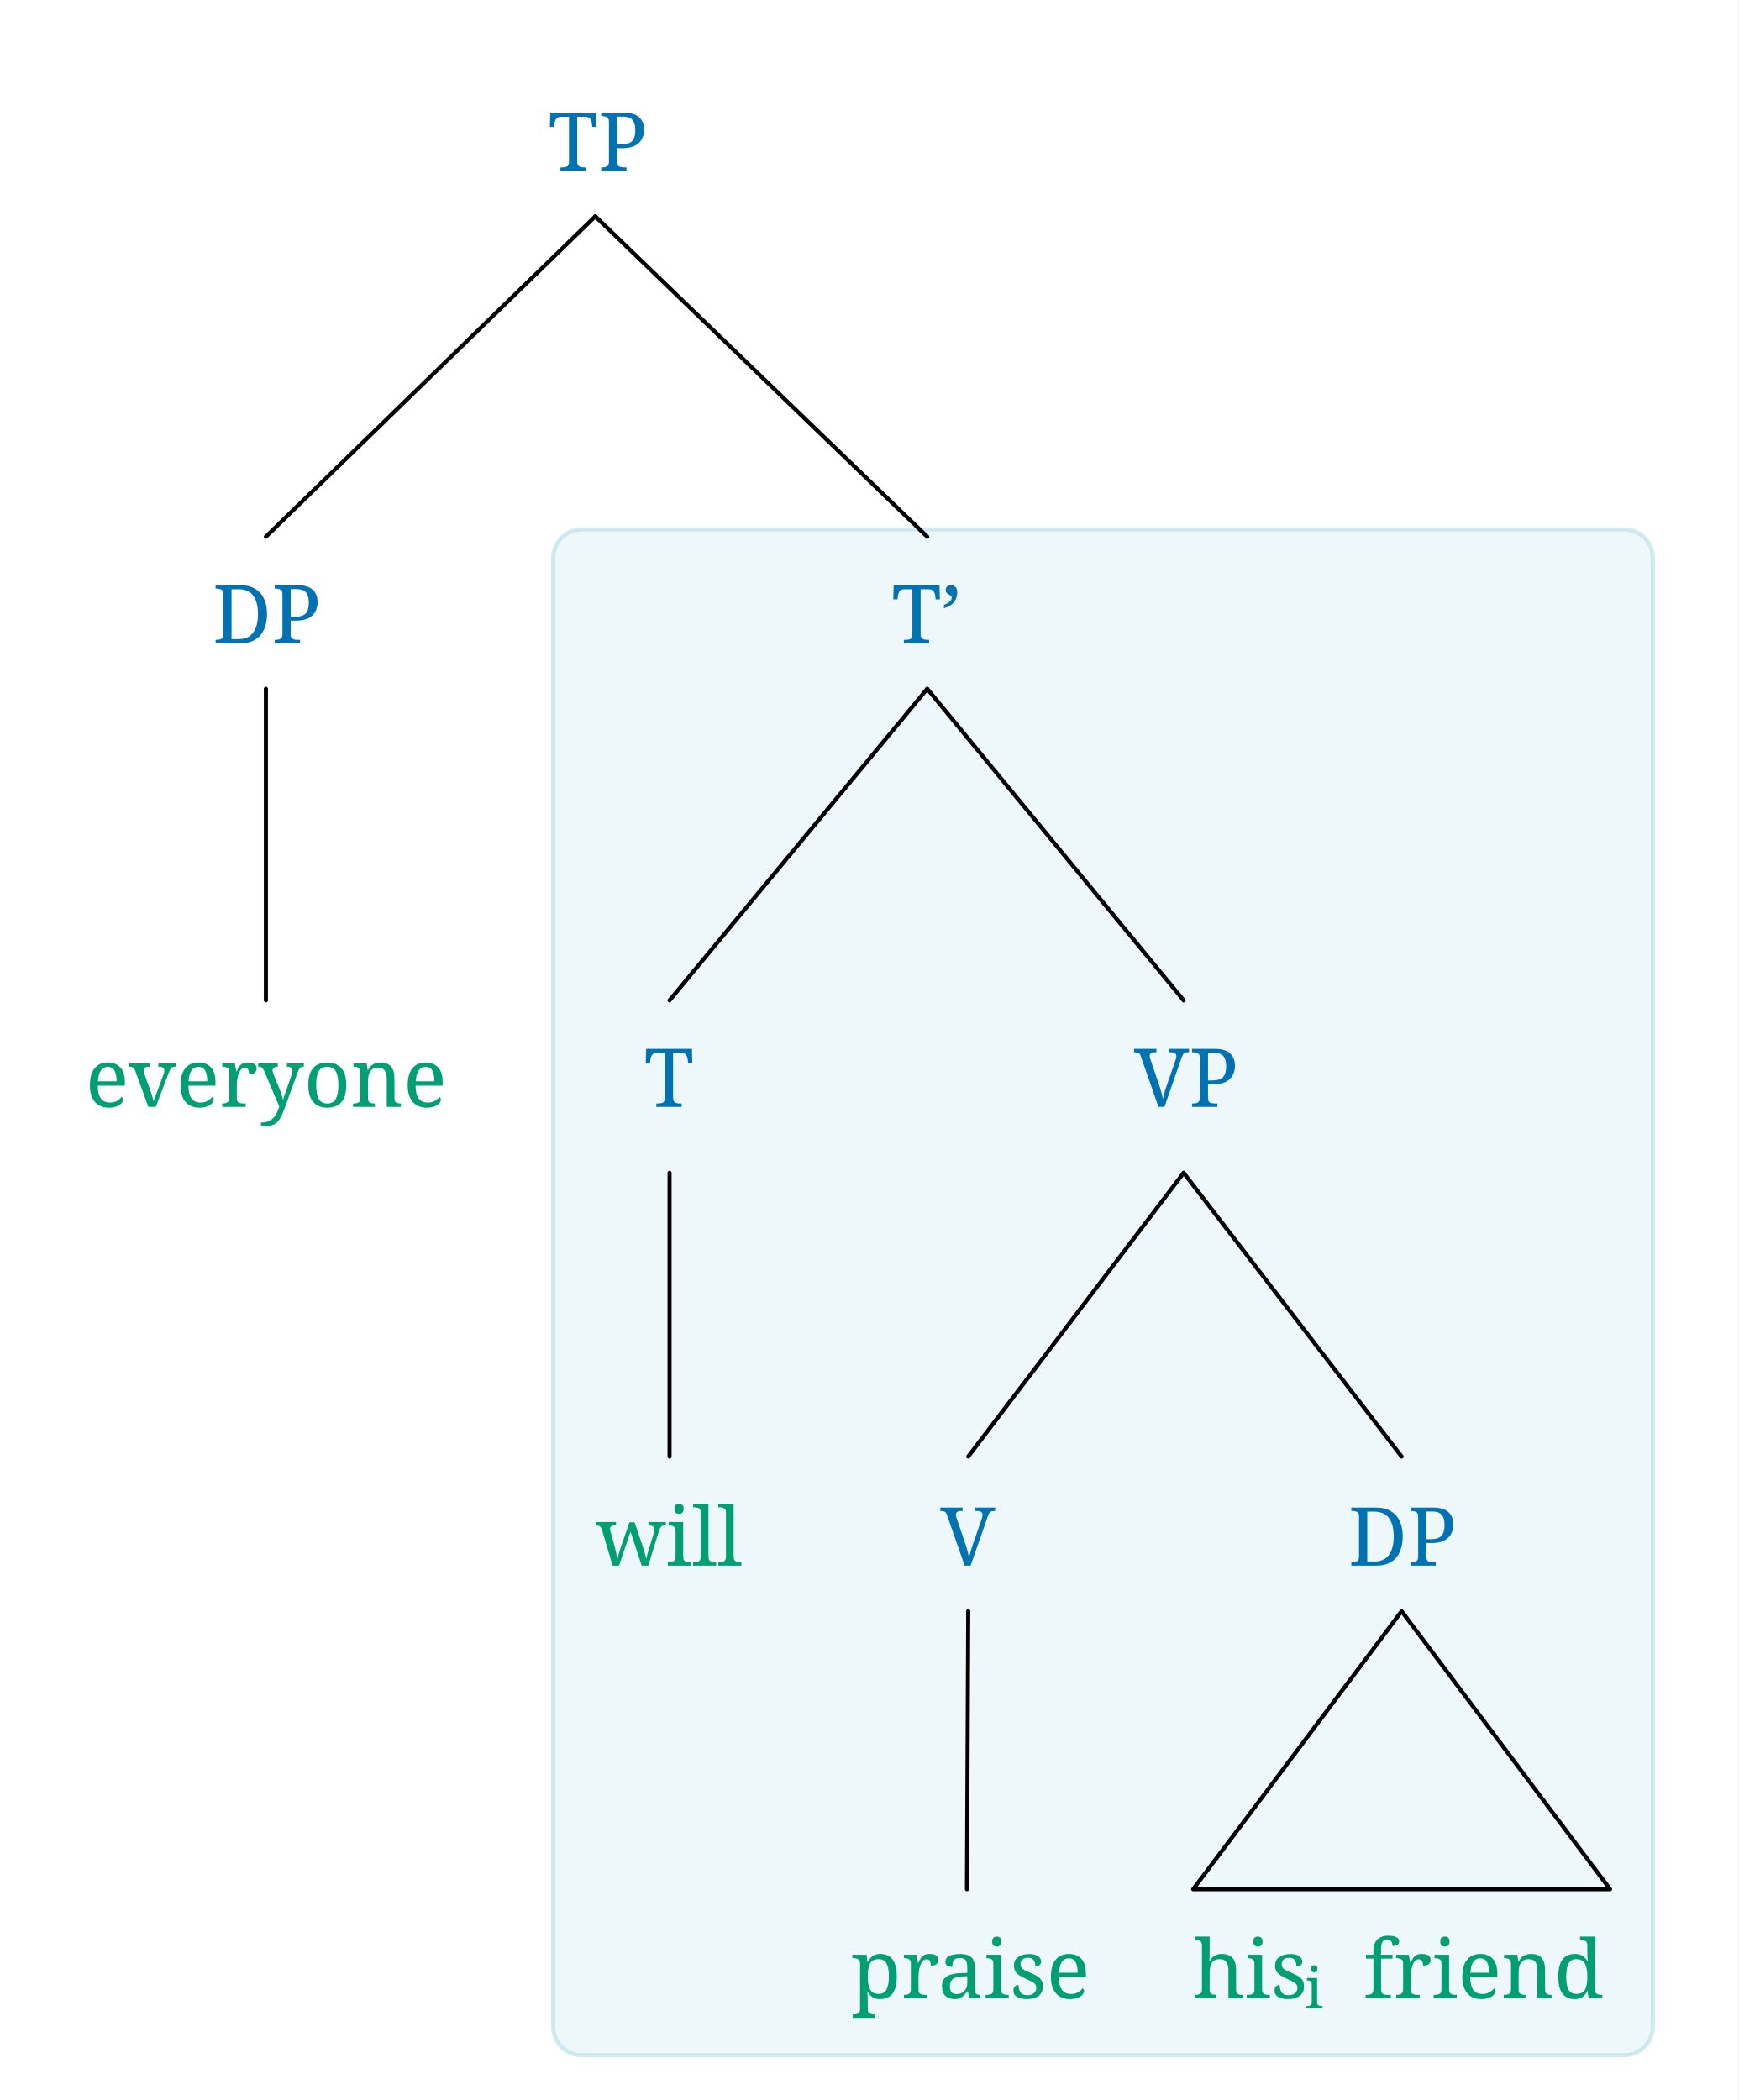
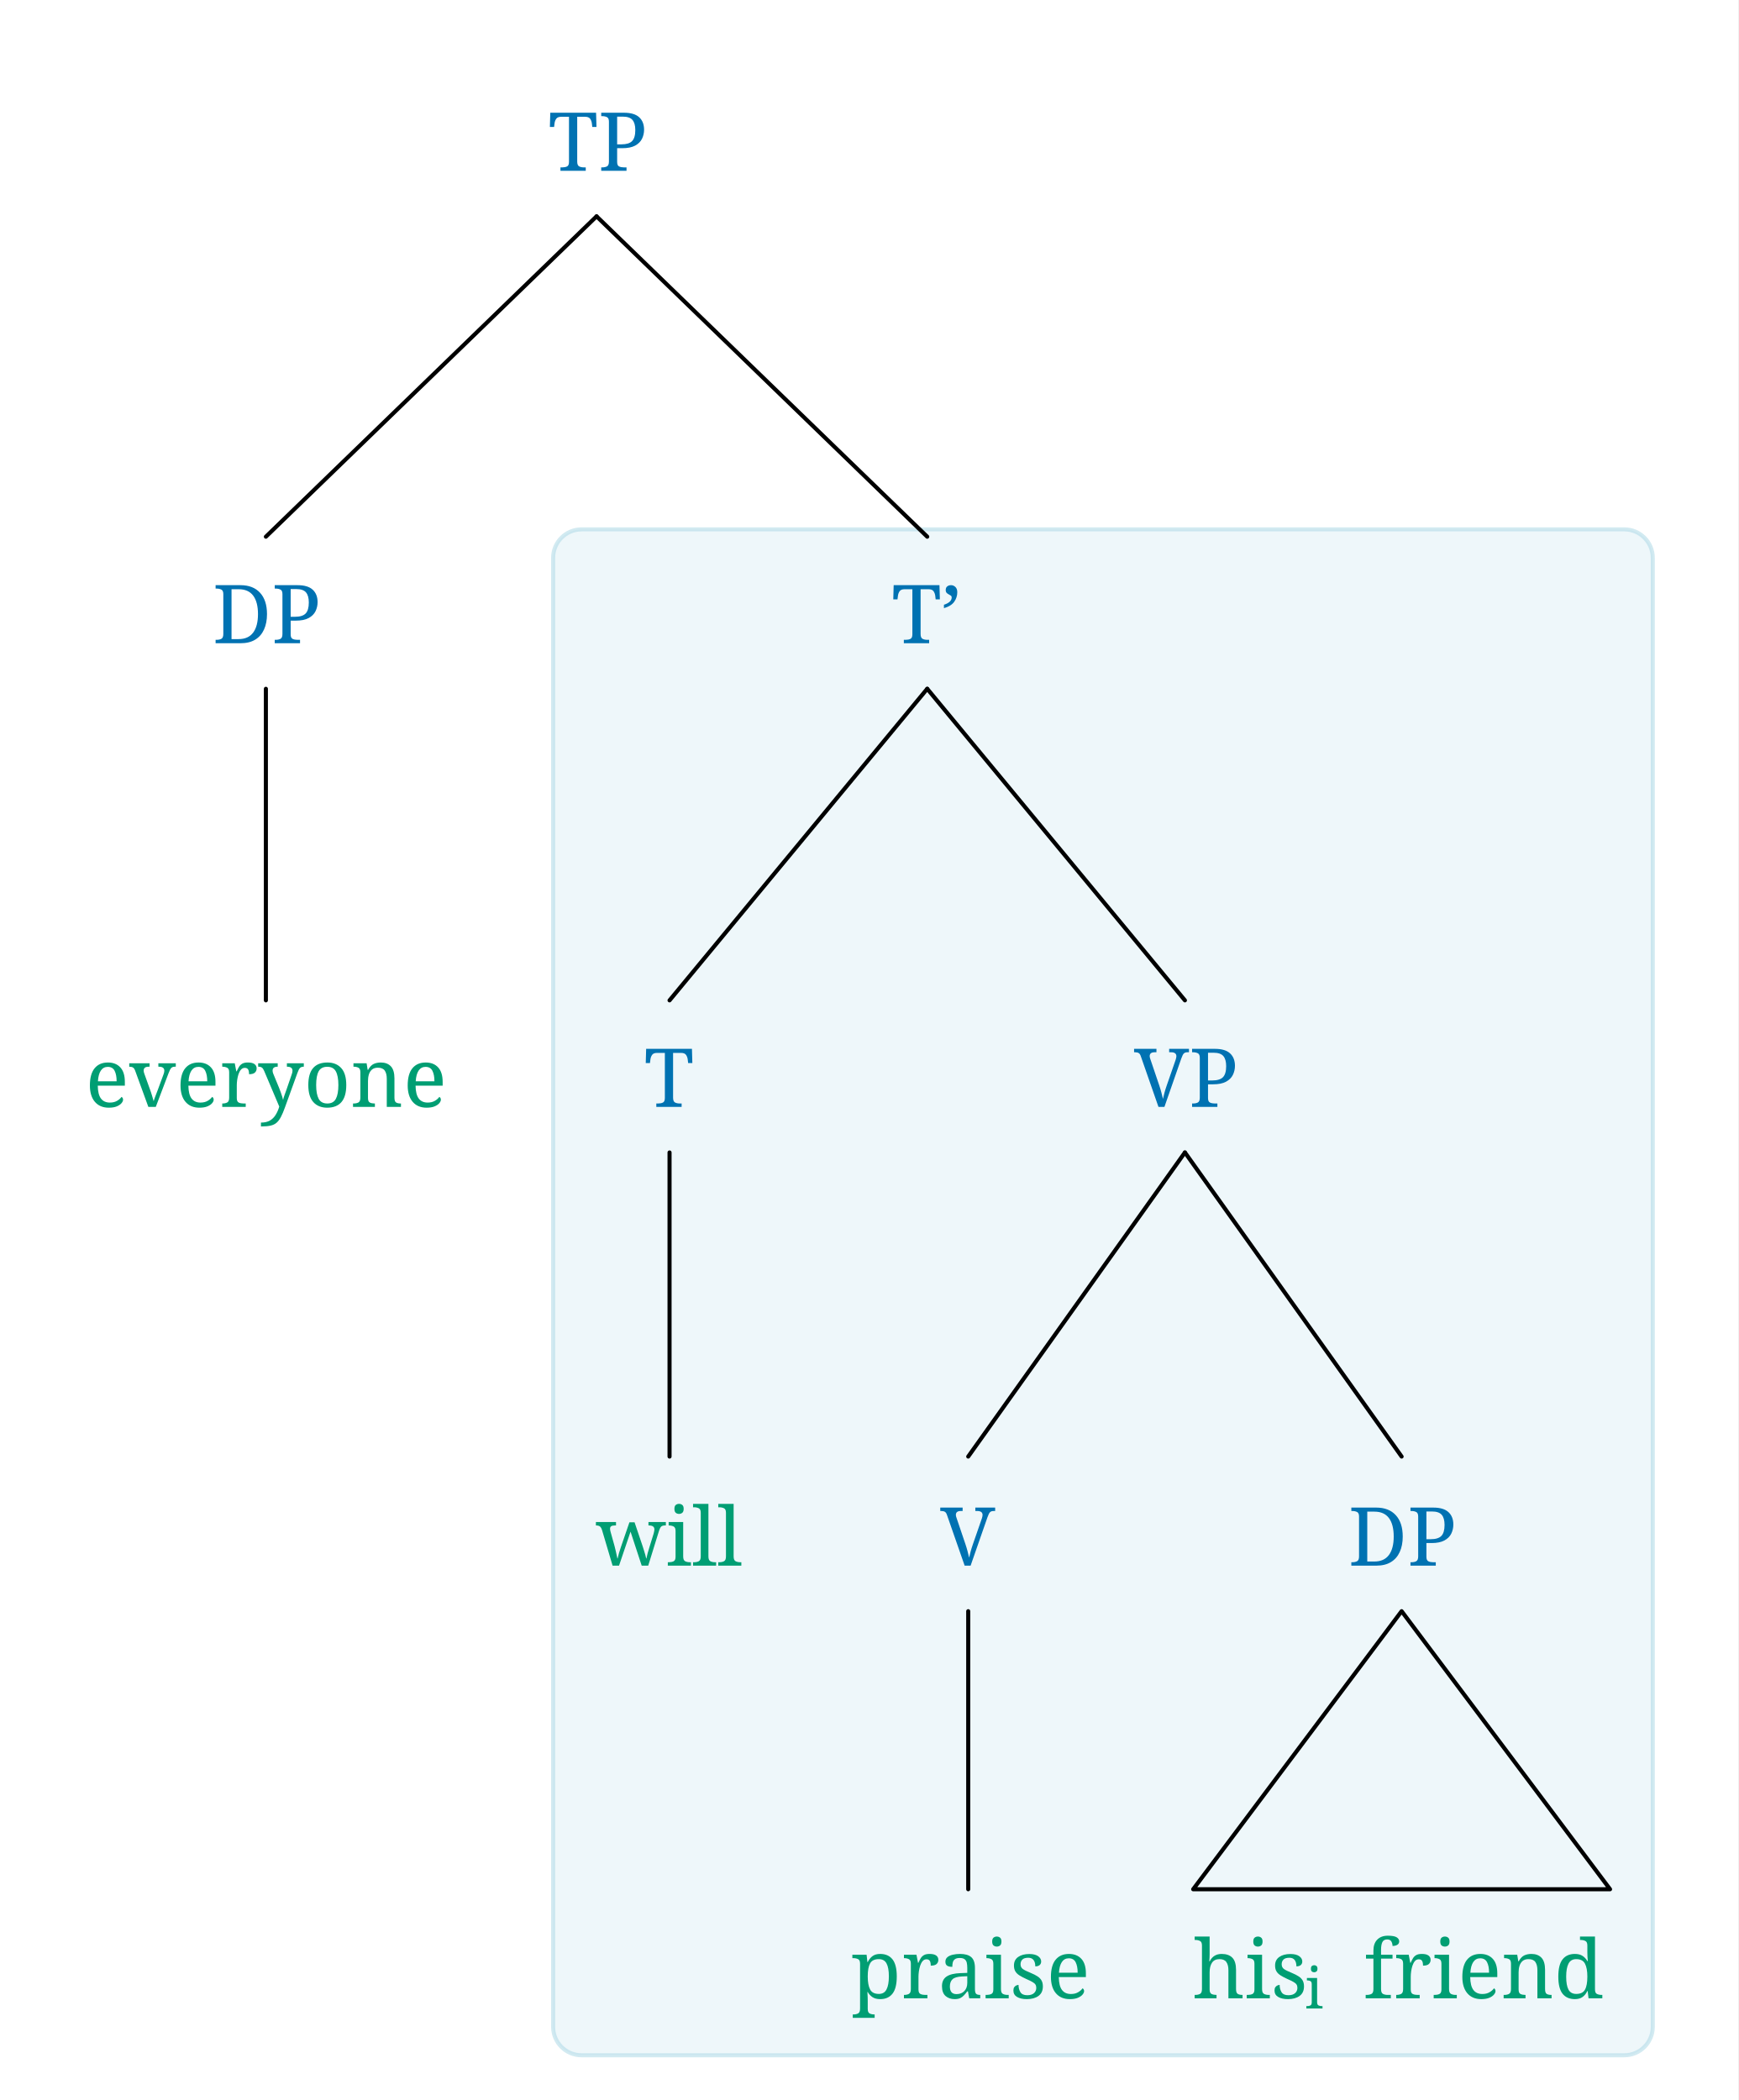
<svg xmlns="http://www.w3.org/2000/svg" width="683.8" height="826.24" viewBox="-16.8, 0, 683.8, 826.24" version="1.1">
  <defs>
    <marker id="arrow" markerUnits="userSpaceOnUse" viewBox="0 0 10 10" refX="10" refY="5" markerWidth="16.8" markerHeight="16.8" orient="auto">
      <path d="M 0 0 L 10 5 L 0 10" fill="#CC79A7" />
    </marker>
    <marker id="arrowStart" markerUnits="userSpaceOnUse" viewBox="0 0 10 10" refX="0" refY="5" markerWidth="16.8" markerHeight="16.8" orient="auto">
      <path d="M 10 0 L 0 5 L 10 10" fill="#CC79A7" />
    </marker>
    <marker id="arrowBackward" markerUnits="userSpaceOnUse" viewBox="0 0 10 10" refX="5" refY="5" markerWidth="16.8" markerHeight="16.8" orient="auto">
      <path d="M 0 0 L 10 5 L 0 10 z" fill="#CC79A7" />
    </marker>
    <marker id="arrowForward" markerUnits="userSpaceOnUse" viewBox="0 0 10 10" refX="5" refY="5" markerWidth="16.8" markerHeight="16.8" orient="auto">
      <path d="M 10 0 L 0 5 L 10 10 z" fill="#CC79A7" />
    </marker>
    <marker id="arrowBothways" markerUnits="userSpaceOnUse" viewBox="0 0 30 10" refX="15" refY="5" markerWidth="50.4" markerHeight="16.8" orient="auto">
      <path d="M 0 5 L 10 0 L 10 5 L 20 5 L 20 0 L 30 5 L 20 10 L 20 5 L 10 5 L 10 10 z" fill="#CC79A7" />
    </marker>
    <pattern id="hatchBlack" x="10" y="10" width="10.0" height="10.0" patternUnits="userSpaceOnUse" patternTransform="rotate(45)">
      <line x1="0" y="0" x2="0" y2="10.0" stroke="black" stroke-width="4.0" />
    </pattern>
    <pattern id="hatchForNode" x="10" y="10" width="10.0" height="10.0" patternUnits="userSpaceOnUse" patternTransform="rotate(45)">
      <line x1="0" y="0" x2="0" y2="10.0" stroke="#0072B2" stroke-width="4.0" />
    </pattern>
    <pattern id="hatchForLeaf" x="10" y="10" width="10.0" height="10.0" patternUnits="userSpaceOnUse" patternTransform="rotate(45)">
      <line x1="0" y="0" x2="0" y2="10.0" stroke="#009E73" stroke-width="4.0" />
    </pattern>
  </defs>
  <rect x="-16.8" y="0" width="683.8" height="826.24" stroke="none" fill="white" />
  <rect x="200.8" y="208.281" width="432.6" height="600.359" rx="11.2" ry="11.2" fill="lightblue" fill-opacity="0.2" stroke="lightblue" stroke-opacity="0.55" stroke-width="1.6" />
-   <text white-space="pre" alignment-baseline="text-top" style="fill: #0072B2; stroke-width: 0; font-size: 32px;" x="198.887" y="67.2">
+   <text white-space="pre" alignment-baseline="text-top" style="fill: #0072B2; stroke-width: 0; font-size: 32px;" x="198.387" y="67.2">
    <tspan x="198.887" y="67.2" style="" text-decoration="" font-family="'Noto Serif', 'Noto Serif JP', 'Noto Serif CJK JP', 'Noto Naskh Arabic', 'Noto Sans Arabic', 'Noto Serif Hebrew', 'Noto Serif Devanagari', 'Noto Serif Thai', 'Noto Serif Khmer', 'DejaVu Serif', 'Noto Sans Math', serif">TP</tspan>
  </text>
  <text white-space="pre" alignment-baseline="text-top" style="fill: #0072B2; stroke-width: 0; font-size: 32px;" x="66.8" y="253.081">
    <tspan x="66.8" y="253.081" style="" text-decoration="" font-family="'Noto Serif', 'Noto Serif JP', 'Noto Serif CJK JP', 'Noto Naskh Arabic', 'Noto Sans Arabic', 'Noto Serif Hebrew', 'Noto Serif Devanagari', 'Noto Serif Thai', 'Noto Serif Khmer', 'DejaVu Serif', 'Noto Sans Math', serif">DP</tspan>
  </text>
  <text white-space="pre" alignment-baseline="text-top" style="fill: #009E73; stroke-width: 0; font-size: 32px;" x="16.8" y="435.51">
    <tspan x="16.8" y="435.51" style="" text-decoration="" font-family="'Noto Serif', 'Noto Serif JP', 'Noto Serif CJK JP', 'Noto Naskh Arabic', 'Noto Sans Arabic', 'Noto Serif Hebrew', 'Noto Serif Devanagari', 'Noto Serif Thai', 'Noto Serif Khmer', 'DejaVu Serif', 'Noto Sans Math', serif">everyone</tspan>
  </text>
  <text white-space="pre" alignment-baseline="text-top" style="fill: #0072B2; stroke-width: 0; font-size: 32px;" x="333.975" y="253.081">
    <tspan x="333.975" y="253.081" style="" text-decoration="" font-family="'Noto Serif', 'Noto Serif JP', 'Noto Serif CJK JP', 'Noto Naskh Arabic', 'Noto Sans Arabic', 'Noto Serif Hebrew', 'Noto Serif Devanagari', 'Noto Serif Thai', 'Noto Serif Khmer', 'DejaVu Serif', 'Noto Sans Math', serif">T’</tspan>
  </text>
  <text white-space="pre" alignment-baseline="text-top" style="fill: #0072B2; stroke-width: 0; font-size: 32px;" x="236.6" y="435.51">
    <tspan x="236.6" y="435.51" style="" text-decoration="" font-family="'Noto Serif', 'Noto Serif JP', 'Noto Serif CJK JP', 'Noto Naskh Arabic', 'Noto Sans Arabic', 'Noto Serif Hebrew', 'Noto Serif Devanagari', 'Noto Serif Thai', 'Noto Serif Khmer', 'DejaVu Serif', 'Noto Sans Math', serif">T</tspan>
  </text>
  <text white-space="pre" alignment-baseline="text-top" style="fill: #009E73; stroke-width: 0; font-size: 32px;" x="217.6" y="616.0">
    <tspan x="217.6" y="616.0" style="" text-decoration="" font-family="'Noto Serif', 'Noto Serif JP', 'Noto Serif CJK JP', 'Noto Naskh Arabic', 'Noto Sans Arabic', 'Noto Serif Hebrew', 'Noto Serif Devanagari', 'Noto Serif Thai', 'Noto Serif Khmer', 'DejaVu Serif', 'Noto Sans Math', serif">will</tspan>
  </text>
-   <text white-space="pre" alignment-baseline="text-top" style="fill: #0072B2; stroke-width: 0; font-size: 32px;" x="429.35" y="435.51">
+   <text white-space="pre" alignment-baseline="text-top" style="fill: #0072B2; stroke-width: 0; font-size: 32px;" x="428.85" y="435.51">
    <tspan x="429.35" y="435.51" style="" text-decoration="" font-family="'Noto Serif', 'Noto Serif JP', 'Noto Serif CJK JP', 'Noto Naskh Arabic', 'Noto Sans Arabic', 'Noto Serif Hebrew', 'Noto Serif Devanagari', 'Noto Serif Thai', 'Noto Serif Khmer', 'DejaVu Serif', 'Noto Sans Math', serif">VP</tspan>
  </text>
  <text white-space="pre" alignment-baseline="text-top" style="fill: #0072B2; stroke-width: 0; font-size: 32px;" x="353.1" y="616.0">
    <tspan x="353.1" y="616.0" style="" text-decoration="" font-family="'Noto Serif', 'Noto Serif JP', 'Noto Serif CJK JP', 'Noto Naskh Arabic', 'Noto Sans Arabic', 'Noto Serif Hebrew', 'Noto Serif Devanagari', 'Noto Serif Thai', 'Noto Serif Khmer', 'DejaVu Serif', 'Noto Sans Math', serif">V</tspan>
  </text>
-   <text white-space="pre" alignment-baseline="text-top" style="fill: #009E73; stroke-width: 0; font-size: 32px;" x="318.1" y="786.24">
+   <text white-space="pre" alignment-baseline="text-top" style="fill: #009E73; stroke-width: 0; font-size: 32px;" x="317.6" y="786.24">
    <tspan x="318.1" y="786.24" style="" text-decoration="" font-family="'Noto Serif', 'Noto Serif JP', 'Noto Serif CJK JP', 'Noto Naskh Arabic', 'Noto Sans Arabic', 'Noto Serif Hebrew', 'Noto Serif Devanagari', 'Noto Serif Thai', 'Noto Serif Khmer', 'DejaVu Serif', 'Noto Sans Math', serif">praise</tspan>
  </text>
  <text white-space="pre" alignment-baseline="text-top" style="fill: #0072B2; stroke-width: 0; font-size: 32px;" x="513.6" y="616.0">
    <tspan x="513.6" y="616.0" style="" text-decoration="" font-family="'Noto Serif', 'Noto Serif JP', 'Noto Serif CJK JP', 'Noto Naskh Arabic', 'Noto Sans Arabic', 'Noto Serif Hebrew', 'Noto Serif Devanagari', 'Noto Serif Thai', 'Noto Serif Khmer', 'DejaVu Serif', 'Noto Sans Math', serif">DP</tspan>
  </text>
  <text white-space="pre" alignment-baseline="text-top" style="fill: #009E73; stroke-width: 0; font-size: 32px;" x="452.6" y="786.24">
    <tspan x="452.6" y="786.24" style="" text-decoration="" font-family="'Noto Serif', 'Noto Serif JP', 'Noto Serif CJK JP', 'Noto Naskh Arabic', 'Noto Sans Arabic', 'Noto Serif Hebrew', 'Noto Serif Devanagari', 'Noto Serif Thai', 'Noto Serif Khmer', 'DejaVu Serif', 'Noto Sans Math', serif">his</tspan>
    <tspan x="496.6" y="790.24" style="font-size: 70%; " text-decoration="" font-family="'Noto Serif', 'Noto Serif JP', 'Noto Serif CJK JP', 'Noto Naskh Arabic', 'Noto Sans Arabic', 'Noto Serif Hebrew', 'Noto Serif Devanagari', 'Noto Serif Thai', 'Noto Serif Khmer', 'DejaVu Serif', 'Noto Sans Math', serif">i</tspan>
    <tspan x="503.6" y="786.24" style="" text-decoration="" font-family="'Noto Serif', 'Noto Serif JP', 'Noto Serif CJK JP', 'Noto Naskh Arabic', 'Noto Sans Arabic', 'Noto Serif Hebrew', 'Noto Serif Devanagari', 'Noto Serif Thai', 'Noto Serif Khmer', 'DejaVu Serif', 'Noto Sans Math', serif">
      <tspan style="fill:none;">￭</tspan>friend</tspan>
  </text>
-   <line style="fill: none; stroke:black; stroke-width:1.6; stroke-linejoin:round; stroke-linecap:round;" x1="87.8" y1="211.161" x2="217.387" y2="85.12" />
-   <line style="fill: none; stroke:black; stroke-width:1.6; stroke-linejoin:round; stroke-linecap:round;" x1="347.975" y1="211.161" x2="217.387" y2="85.12" />
+   <line style="fill: none; stroke:black; stroke-width:1.6; stroke-linejoin:round; stroke-linecap:round;" x1="87.8" y1="211.161" x2="217.887" y2="85.12" />
+   <line style="fill: none; stroke:black; stroke-width:1.6; stroke-linejoin:round; stroke-linecap:round;" x1="347.975" y1="211.161" x2="217.887" y2="85.12" />
  <line style="fill: none; stroke:black; stroke-width:1.6; stroke-linejoin:round; stroke-linecap:round;" x1="87.8" y1="393.59" x2="87.8" y2="271.001" />
  <line style="fill: none; stroke:black; stroke-width:1.6; stroke-linejoin:round; stroke-linecap:round;" x1="246.6" y1="393.59" x2="347.975" y2="271.001" />
-   <line style="fill: none; stroke:black; stroke-width:1.6; stroke-linejoin:round; stroke-linecap:round;" x1="448.85" y1="393.59" x2="347.975" y2="271.001" />
-   <line style="fill: none; stroke:black; stroke-width:1.6; stroke-linejoin:round; stroke-linecap:round;" x1="246.6" y1="573.08" x2="246.6" y2="461.43" />
-   <line style="fill: none; stroke:black; stroke-width:1.6; stroke-linejoin:round; stroke-linecap:round;" x1="364.1" y1="573.08" x2="448.85" y2="461.43" />
-   <line style="fill: none; stroke:black; stroke-width:1.6; stroke-linejoin:round; stroke-linecap:round;" x1="534.6" y1="573.08" x2="448.85" y2="461.43" />
-   <line style="fill: none; stroke:black; stroke-width:1.6; stroke-linejoin:round; stroke-linecap:round;" x1="363.6" y1="743.32" x2="364.1" y2="633.92" />
+   <line style="fill: none; stroke:black; stroke-width:1.6; stroke-linejoin:round; stroke-linecap:round;" x1="449.35" y1="393.59" x2="347.975" y2="271.001" />
+   <line style="fill: none; stroke:black; stroke-width:1.6; stroke-linejoin:round; stroke-linecap:round;" x1="246.6" y1="573.08" x2="246.6" y2="453.43" />
+   <line style="fill: none; stroke:black; stroke-width:1.6; stroke-linejoin:round; stroke-linecap:round;" x1="364.1" y1="573.08" x2="449.35" y2="453.43" />
+   <line style="fill: none; stroke:black; stroke-width:1.6; stroke-linejoin:round; stroke-linecap:round;" x1="534.6" y1="573.08" x2="449.35" y2="453.43" />
+   <line style="fill: none; stroke:black; stroke-width:1.6; stroke-linejoin:round; stroke-linecap:round;" x1="364.1" y1="743.32" x2="364.1" y2="633.92" />
  <polygon style="fill: none; stroke: black; stroke-width:1.6; stroke-linejoin:round;stroke-linecap:round;" points="452.6 743.32 616.6 743.32 534.6 633.92" />
</svg>
